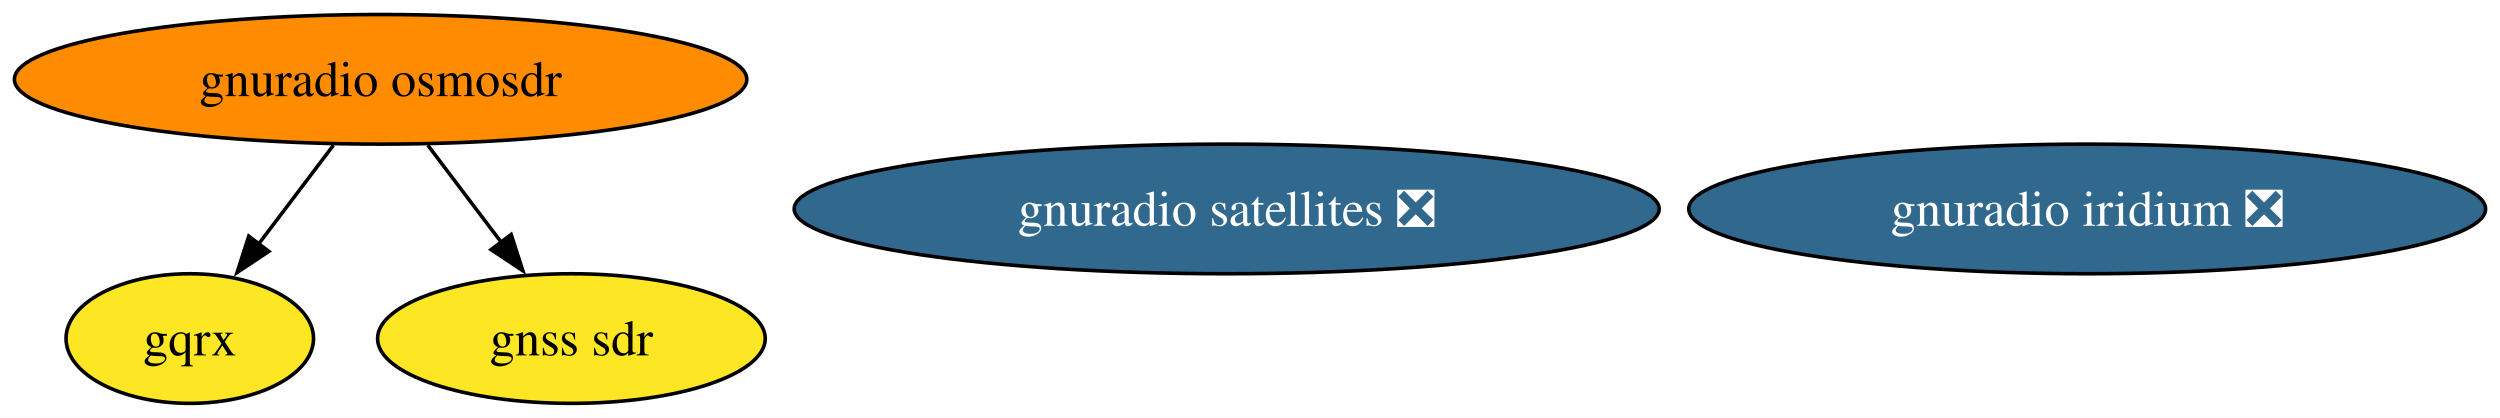
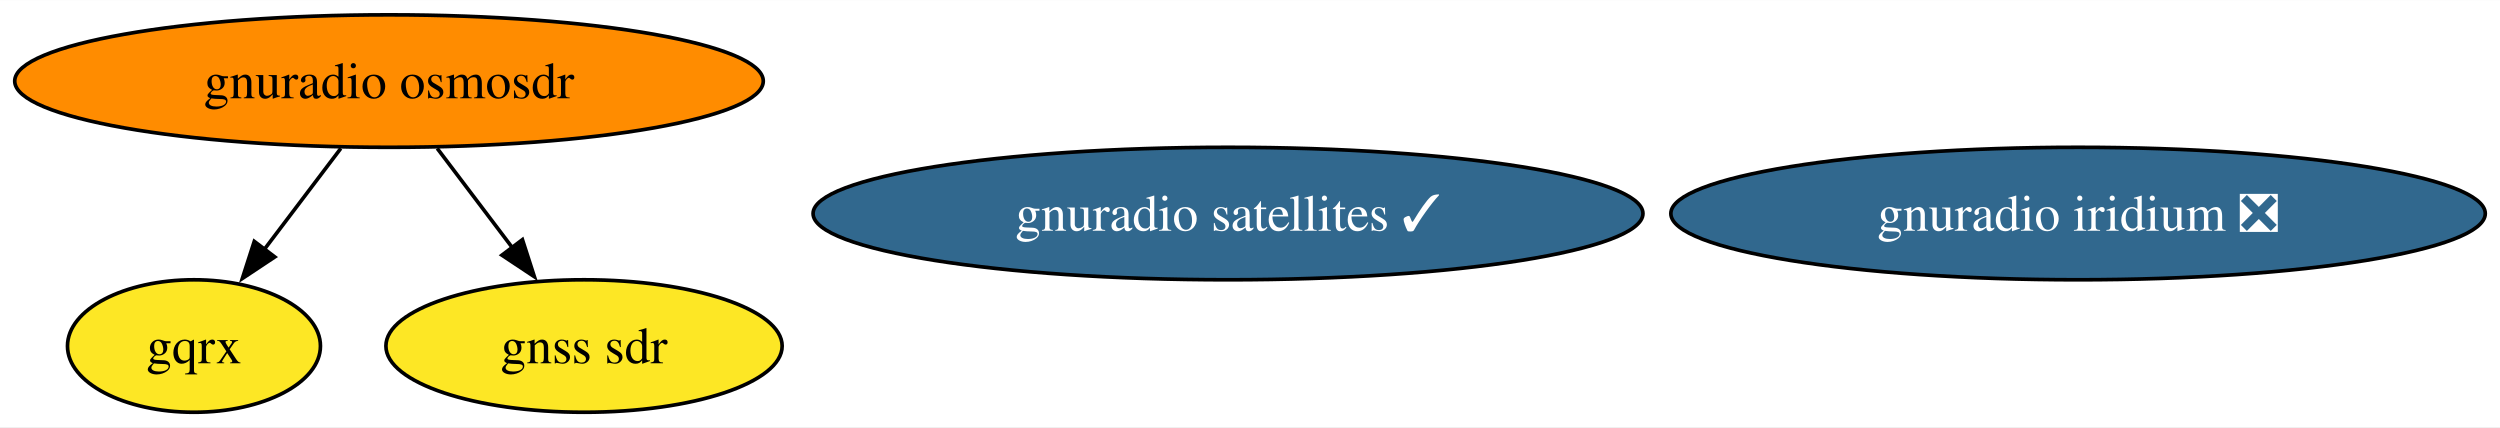
- <svg xmlns="http://www.w3.org/2000/svg" xmlns:xlink="http://www.w3.org/1999/xlink" width="694pt" height="116pt" viewBox="0.00 0.00 694.37 116.00">
+ <svg xmlns="http://www.w3.org/2000/svg" xmlns:xlink="http://www.w3.org/1999/xlink" width="679pt" height="116pt" viewBox="0.00 0.00 679.37 116.00">
  <g id="graph0" class="graph" transform="scale(1 1) rotate(0) translate(4 112)">
-     <polygon fill="white" stroke="none" points="-4,4 -4,-112 690.37,-112 690.37,4 -4,4" />
+     <polygon fill="white" stroke="none" points="-4,4 -4,-112 675.37,-112 675.37,4 -4,4" />
    <g id="node1" class="node">
      <g id="a_node1">
        <a xlink:href="https://github.com/conda-forge/gnuradio-osmosdr-feedstock" xlink:title="gnuradio osmosdr">
          <ellipse fill="#ff8c00" stroke="black" cx="101.71" cy="-90" rx="101.71" ry="18" />
          <text text-anchor="middle" x="101.71" y="-85.33" font-family="Times,serif" font-size="14.00">gnuradio osmosdr</text>
        </a>
      </g>
    </g>
    <g id="node2" class="node">
      <g id="a_node2">
        <a xlink:href="https://github.com/conda-forge/gqrx-feedstock" xlink:title="gqrx">
          <ellipse fill="#fde725" stroke="black" cx="48.71" cy="-18" rx="34.37" ry="18" />
          <text text-anchor="middle" x="48.71" y="-13.32" font-family="Times,serif" font-size="14.00">gqrx</text>
        </a>
      </g>
    </g>
    <g id="edge2" class="edge">
      <path fill="none" stroke="black" d="M88.61,-71.7C82.33,-63.4 74.69,-53.31 67.78,-44.19" />
      <polygon fill="black" stroke="black" points="70.68,-42.21 61.85,-36.35 65.1,-46.44 70.68,-42.21" />
    </g>
    <g id="node5" class="node">
      <g id="a_node5">
        <a xlink:href="https://github.com/conda-forge/gnss-sdr-feedstock" xlink:title="gnss sdr">
          <ellipse fill="#fde725" stroke="black" cx="154.71" cy="-18" rx="53.84" ry="18" />
          <text text-anchor="middle" x="154.71" y="-13.32" font-family="Times,serif" font-size="14.00">gnss sdr</text>
        </a>
      </g>
    </g>
    <g id="edge1" class="edge">
      <path fill="none" stroke="black" d="M114.82,-71.7C121,-63.52 128.52,-53.6 135.34,-44.58" />
      <polygon fill="black" stroke="black" points="137.97,-46.91 141.22,-36.83 132.39,-42.69 137.97,-46.91" />
    </g>
    <g id="node3" class="node">
      <g id="a_node3">
-         <a xlink:href="https://github.com/conda-forge/gnuradio-satellites-feedstock/pull/123" xlink:title="gnuradio satellites ❎">
-           <ellipse fill="#31688e" stroke="black" cx="336.71" cy="-54" rx="120.13" ry="18" />
-           <text text-anchor="middle" x="336.71" y="-49.33" font-family="Times,serif" font-size="14.00" fill="white">gnuradio satellites ❎</text>
+         <a xlink:href="https://github.com/conda-forge/gnuradio-satellites-feedstock/pull/123" xlink:title="gnuradio satellites ✓">
+           <ellipse fill="#31688e" stroke="black" cx="329.71" cy="-54" rx="112.76" ry="18" />
+           <text text-anchor="middle" x="329.71" y="-49.33" font-family="Times,serif" font-size="14.00" fill="white">gnuradio satellites ✓</text>
        </a>
      </g>
    </g>
    <g id="node4" class="node">
      <g id="a_node4">
        <a xlink:href="https://github.com/conda-forge/gnuradio-iridium-feedstock/pull/36" xlink:title="gnuradio iridium ❎">
-           <ellipse fill="#31688e" stroke="black" cx="575.71" cy="-54" rx="110.66" ry="18" />
-           <text text-anchor="middle" x="575.71" y="-49.33" font-family="Times,serif" font-size="14.00" fill="white">gnuradio iridium ❎</text>
+           <ellipse fill="#31688e" stroke="black" cx="560.71" cy="-54" rx="110.66" ry="18" />
+           <text text-anchor="middle" x="560.71" y="-49.33" font-family="Times,serif" font-size="14.00" fill="white">gnuradio iridium ❎</text>
        </a>
      </g>
    </g>
  </g>
</svg>
